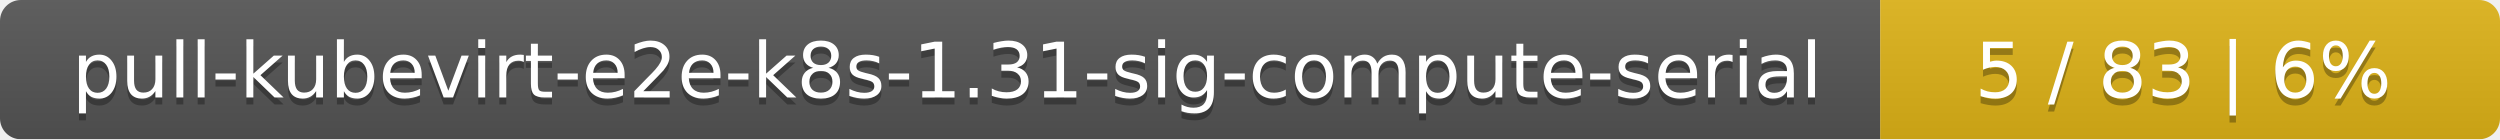
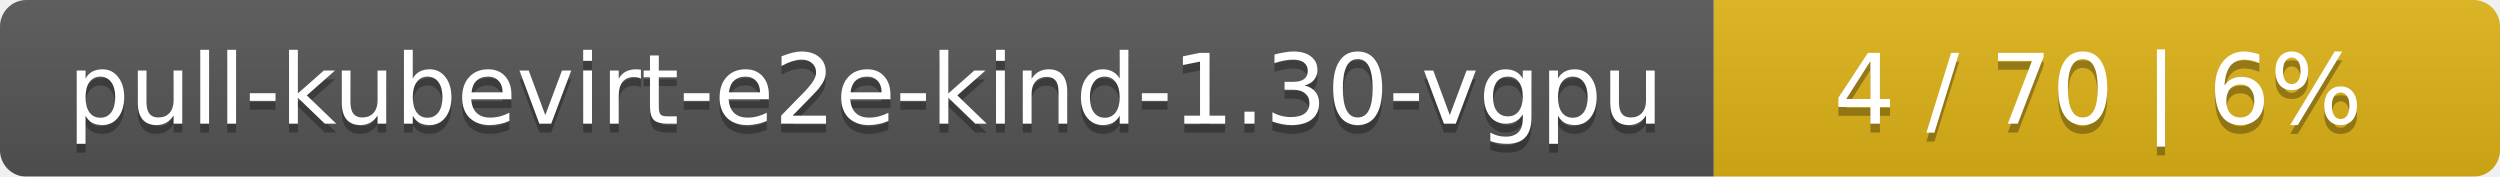
- <svg xmlns="http://www.w3.org/2000/svg" width="359" height="20">
+ <svg xmlns="http://www.w3.org/2000/svg" width="283" height="20">
  <linearGradient id="smooth" x2="0" y2="100%">
    <stop offset="0" stop-color="#bbb" stop-opacity=".1" />
    <stop offset="1" stop-opacity=".1" />
  </linearGradient>
  <mask id="round">
-     <rect width="359" height="20" rx="3" fill="#fff" />
+     <rect width="283" height="20" rx="3" fill="#fff" />
  </mask>
  <g mask="url(#round)">
-     <rect width="270" height="20" fill="#555" />
-     <rect x="270" width="89" height="20" fill="#dfb317" />
-     <rect width="359" height="20" fill="url(#smooth)" />
+     <rect width="194" height="20" fill="#555" />
+     <rect x="194" width="89" height="20" fill="#dfb317" />
+     <rect width="283" height="20" fill="url(#smooth)" />
  </g>
  <g fill="#fff" text-anchor="middle" font-family="DejaVu Sans,Verdana,Geneva,sans-serif" font-size="11">
-     <text x="136" y="15" fill="#010101" fill-opacity=".3">pull-kubevirt-e2e-k8s-1.31-sig-compute-serial</text>
-     <text x="136" y="14">pull-kubevirt-e2e-k8s-1.31-sig-compute-serial</text>
-     <text x="313.5" y="15" fill="#010101" fill-opacity=".3">5 / 83    |    6%</text>
-     <text x="313.5" y="14">5 / 83    |    6%</text>
+     <text x="98" y="15" fill="#010101" fill-opacity=".3">pull-kubevirt-e2e-kind-1.30-vgpu</text>
+     <text x="98" y="14">pull-kubevirt-e2e-kind-1.30-vgpu</text>
+     <text x="237.5" y="15" fill="#010101" fill-opacity=".3">4 / 70    |    6%</text>
+     <text x="237.5" y="14">4 / 70    |    6%</text>
  </g>
</svg>
